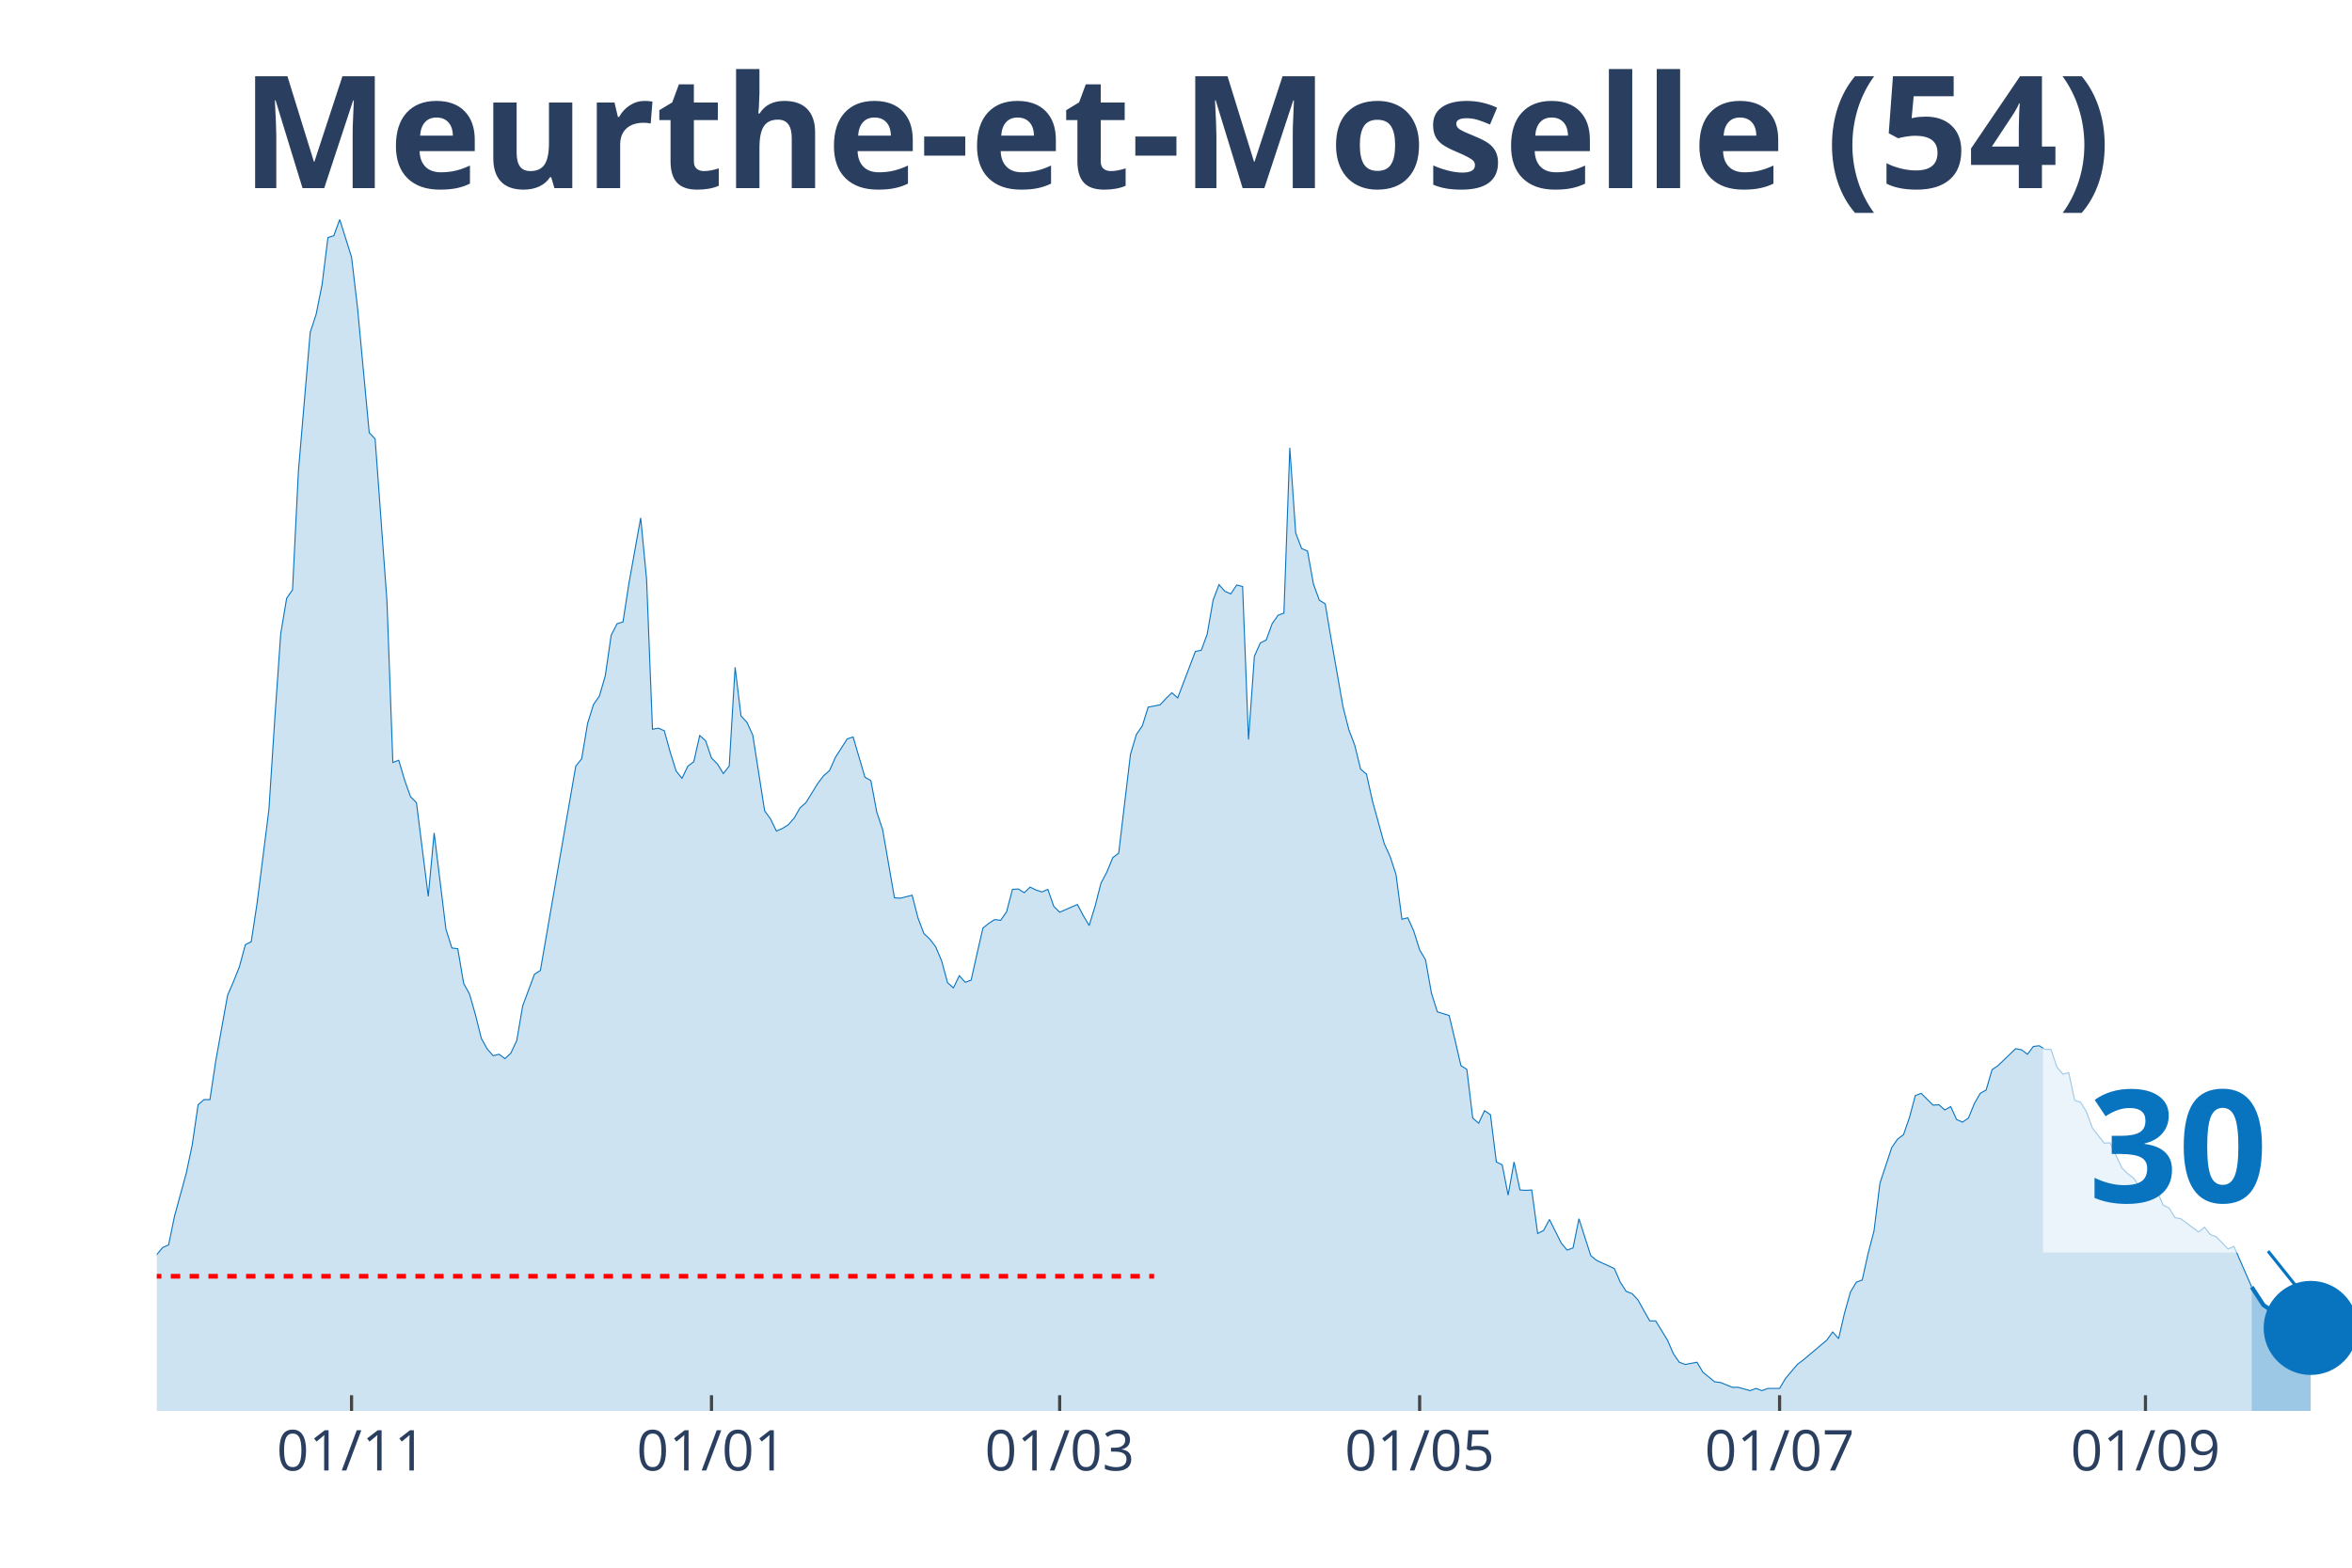
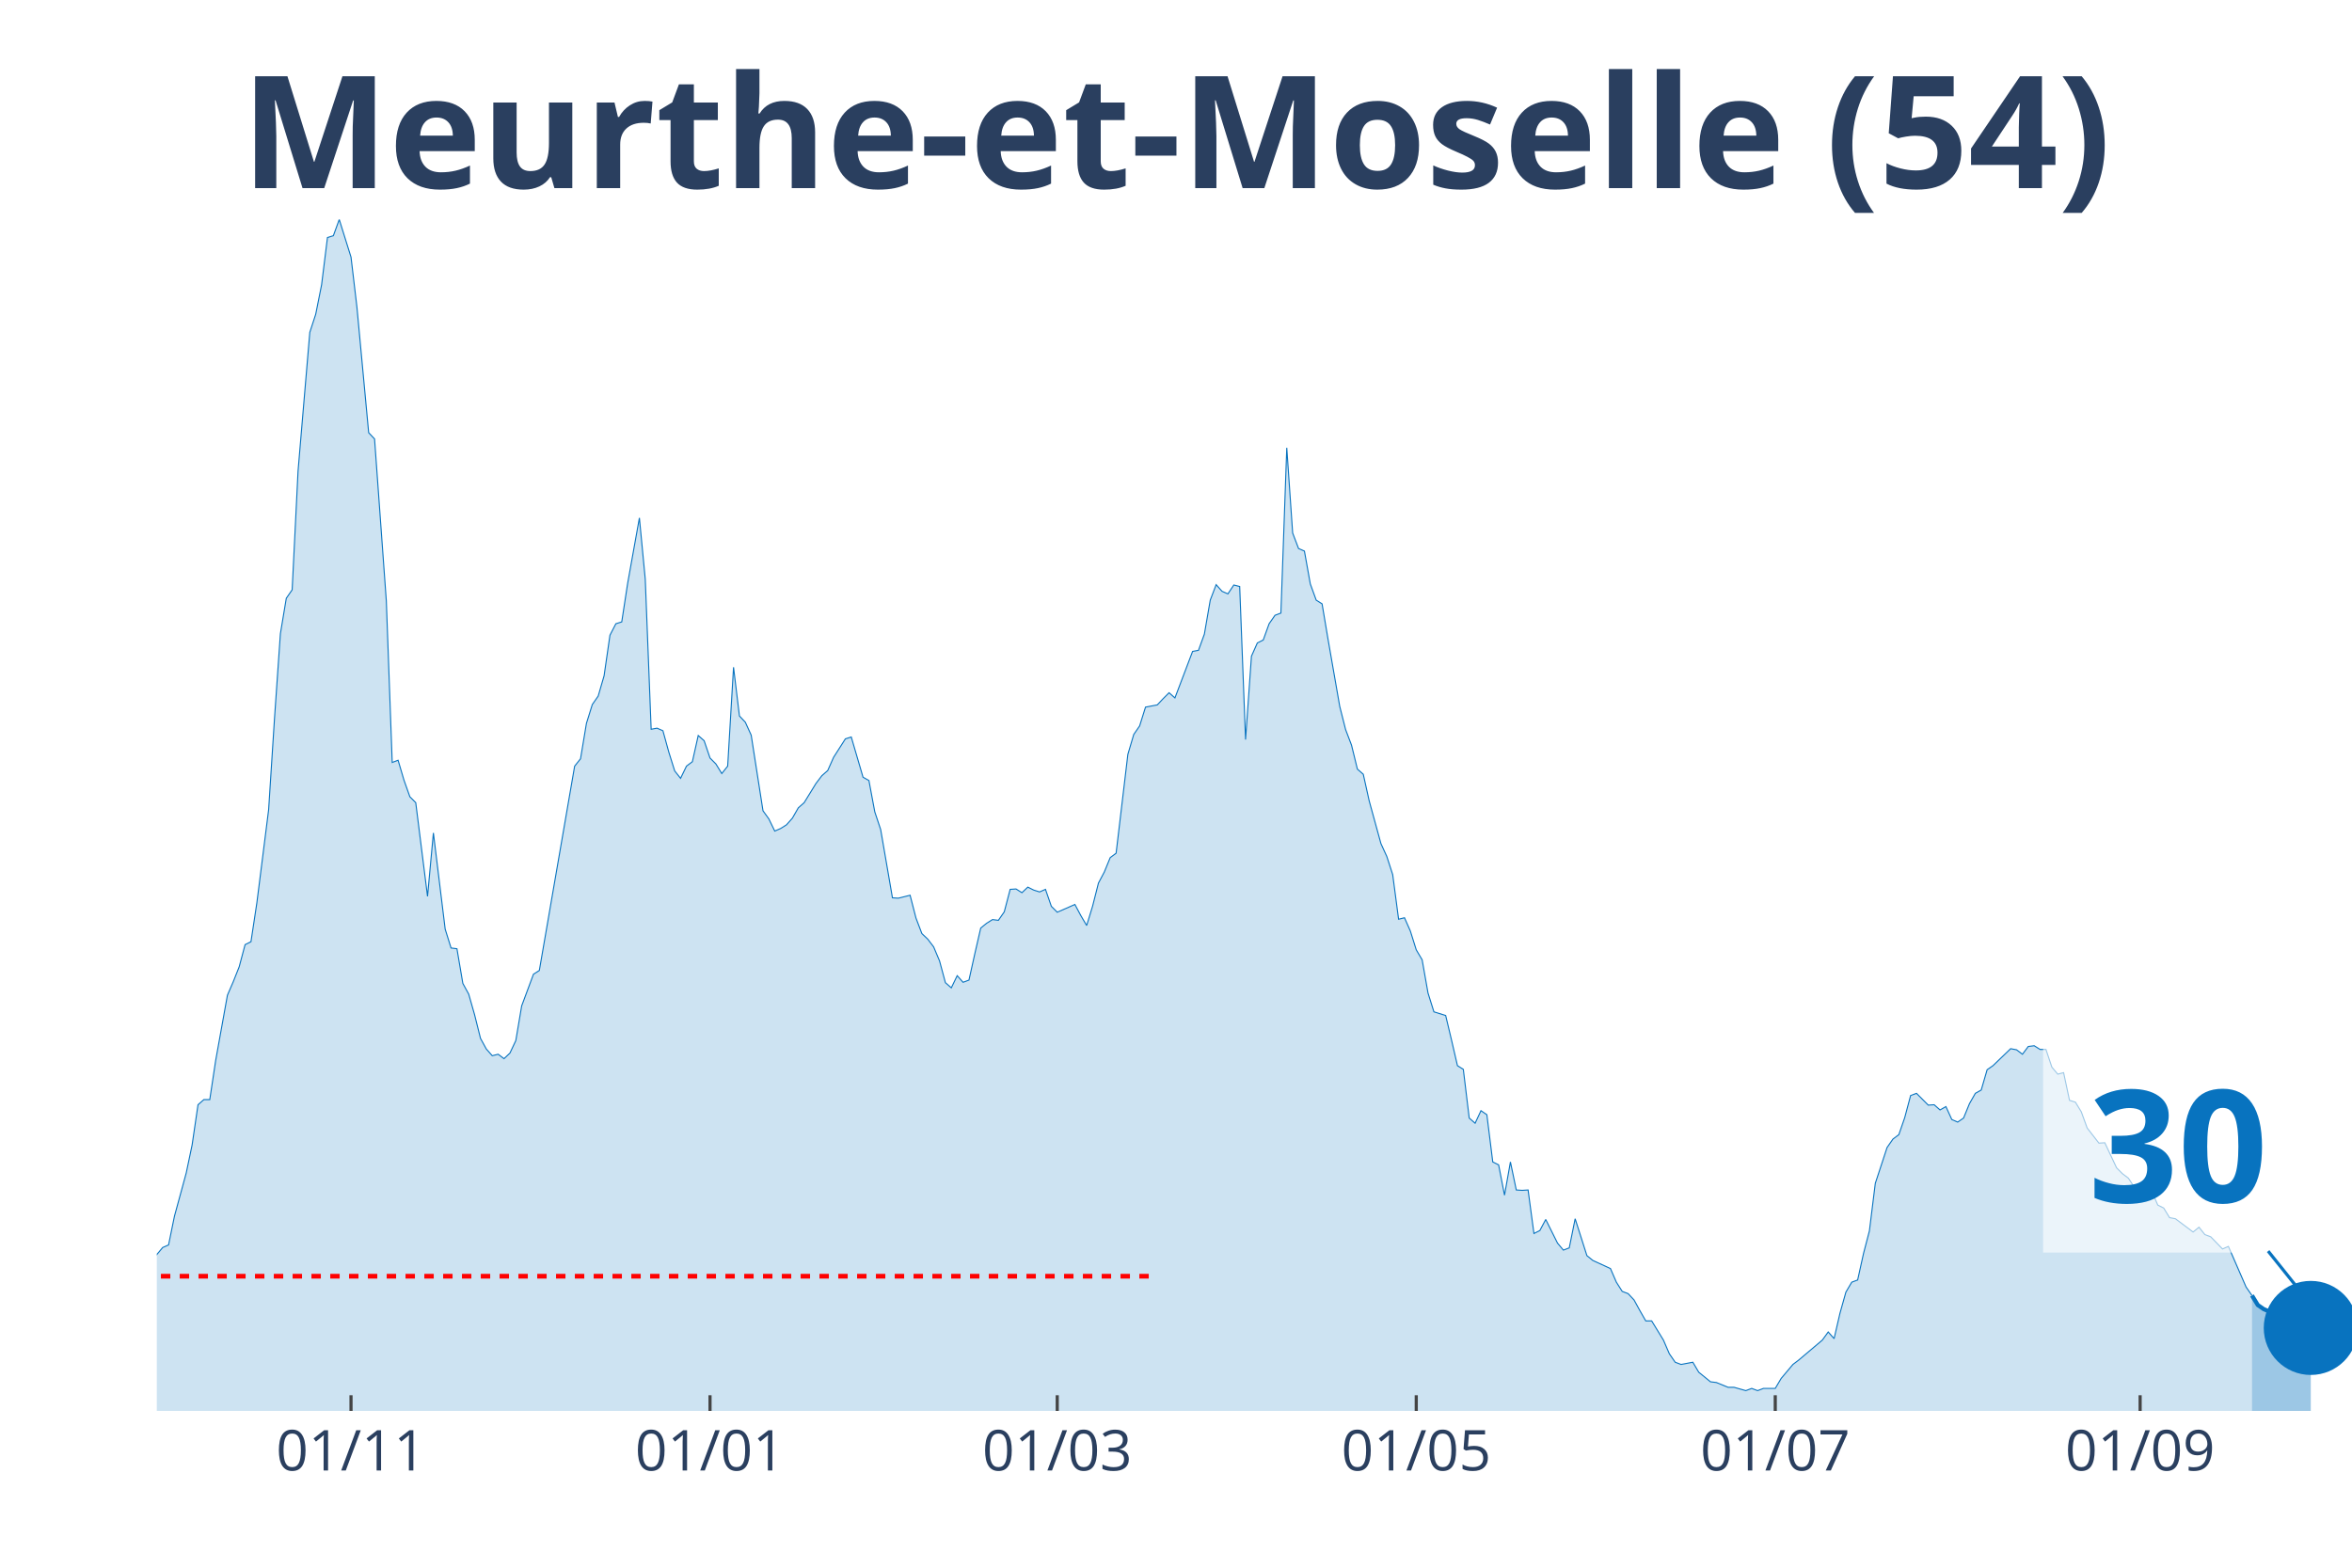
<svg xmlns="http://www.w3.org/2000/svg" class="main-svg" width="1125" height="750" style="" viewBox="0 0 750 500">
  <rect x="0" y="0" width="750" height="500" style="fill: rgb(0, 0, 0); fill-opacity: 0;" />
-   <defs id="defs-554cc2">
+   <defs id="defs-3ef3c3">
    <g class="clips">
-       <clipPath id="clip554cc2xyplot" class="plotclip">
+       <clipPath id="clip3ef3c3xyplot" class="plotclip">
        <rect width="700" height="380" />
      </clipPath>
-       <clipPath class="axesclip" id="clip554cc2x">
+       <clipPath class="axesclip" id="clip3ef3c3x">
        <rect x="50" y="0" width="700" height="500" />
      </clipPath>
-       <clipPath class="axesclip" id="clip554cc2y">
+       <clipPath class="axesclip" id="clip3ef3c3y">
        <rect x="0" y="70" width="750" height="380" />
      </clipPath>
-       <clipPath class="axesclip" id="clip554cc2xy">
+       <clipPath class="axesclip" id="clip3ef3c3xy">
        <rect x="50" y="70" width="700" height="380" />
      </clipPath>
    </g>
    <g class="gradients" />
  </defs>
  <g class="bglayer">
    <rect class="bg" x="50" y="70" width="700" height="380" style="fill: rgb(0, 0, 0); fill-opacity: 0; stroke-width: 0;" />
  </g>
  <g class="layer-below">
    <g class="imagelayer" />
    <g class="shapelayer" />
  </g>
  <g class="cartesianlayer">
    <g class="subplot xy">
      <g class="layer-subplot">
        <g class="shapelayer" />
        <g class="imagelayer" />
      </g>
      <g class="gridlayer">
        <g class="x">
-           <path class="xgrid crisp" transform="translate(112.1,0)" d="M0,70v380" style="stroke: rgb(255, 255, 255); stroke-opacity: 1; stroke-width: 1px;" />
-           <path class="xgrid crisp" transform="translate(226.88,0)" d="M0,70v380" style="stroke: rgb(255, 255, 255); stroke-opacity: 1; stroke-width: 1px;" />
-           <path class="xgrid crisp" transform="translate(337.9,0)" d="M0,70v380" style="stroke: rgb(255, 255, 255); stroke-opacity: 1; stroke-width: 1px;" />
-           <path class="xgrid crisp" transform="translate(452.69,0)" d="M0,70v380" style="stroke: rgb(255, 255, 255); stroke-opacity: 1; stroke-width: 1px;" />
-           <path class="xgrid crisp" transform="translate(567.47,0)" d="M0,70v380" style="stroke: rgb(255, 255, 255); stroke-opacity: 1; stroke-width: 1px;" />
-           <path class="xgrid crisp" transform="translate(684.14,0)" d="M0,70v380" style="stroke: rgb(255, 255, 255); stroke-opacity: 1; stroke-width: 1px;" />
+           <path class="xgrid crisp" transform="translate(111.93,0)" d="M0,70v380" style="stroke: rgb(255, 255, 255); stroke-opacity: 1; stroke-width: 1px;" />
+           <path class="xgrid crisp" transform="translate(226.41,0)" d="M0,70v380" style="stroke: rgb(255, 255, 255); stroke-opacity: 1; stroke-width: 1px;" />
+           <path class="xgrid crisp" transform="translate(337.13,0)" d="M0,70v380" style="stroke: rgb(255, 255, 255); stroke-opacity: 1; stroke-width: 1px;" />
+           <path class="xgrid crisp" transform="translate(451.61,0)" d="M0,70v380" style="stroke: rgb(255, 255, 255); stroke-opacity: 1; stroke-width: 1px;" />
+           <path class="xgrid crisp" transform="translate(566.09,0)" d="M0,70v380" style="stroke: rgb(255, 255, 255); stroke-opacity: 1; stroke-width: 1px;" />
+           <path class="xgrid crisp" transform="translate(682.44,0)" d="M0,70v380" style="stroke: rgb(255, 255, 255); stroke-opacity: 1; stroke-width: 1px;" />
        </g>
        <g class="y" />
      </g>
      <g class="zerolinelayer" />
      <path class="xlines-below" />
      <path class="ylines-below" />
      <g class="overlines-below" />
      <g class="xaxislayer-below" />
      <g class="yaxislayer-below" />
      <g class="overaxes-below" />
-       <g class="plot" transform="translate(50, 70)" clip-path="url('#clip554cc2xyplot')">
+       <g class="plot" transform="translate(50, 70)" clip-path="url('#clip3ef3c3xyplot')">
        <g class="scatterlayer mlayer">
-           <g class="trace scatter tracee3902a" style="stroke-miterlimit: 2;">
+           <g class="trace scatter trace653340" style="stroke-miterlimit: 2;">
            <g class="fills">
              <g>
-                 <path class="js-fill" d="M668.01,380L-255.91,380L-255.91,367.41L-250.27,366.47L-248.39,366.24L-242.74,369.41L-240.86,372.59L-229.57,372.35L-227.69,368.71L-216.4,355.06L-214.52,356.47L-205.11,364.35L-203.23,366.12L-195.7,367.18L-193.82,367.18L-180.65,375.29L-178.76,375.29L-171.24,376.71L-169.35,376.59L-150.54,375.53L-148.66,374.71L-141.13,373.18L-139.25,373.18L-129.84,370.24L-127.96,370.35L-118.55,365.88L-116.67,366L-109.14,364.82L-107.26,362.24L-99.73,363.53L-97.85,365.18L-92.2,366.94L-90.32,368.35L-86.56,366.94L-84.68,365.41L-82.8,365.41L-80.91,367.29L-75.27,365.53L-73.39,363.76L-67.74,357.41L-65.86,353.65L-60.22,351.06L-58.33,350.47L-56.45,347.29L-54.57,348.59L-48.92,348.35L-47.04,344.82L-43.28,339.76L-41.4,336.24L-35.75,331.41L-33.87,328.24L-30.11,331.76L-28.23,332.71L-26.34,332.59L-24.46,334.24L-22.58,334.82L-20.7,338.24L-16.94,340.82L-15.05,341.18L-13.17,343.53L-11.29,343.88L-7.53,343.53L-5.65,340L0,330.12L1.88,327.88L3.76,327.06L5.65,317.88L9.41,304.12L11.29,295.18L13.17,282.35L15.05,280.71L16.94,280.71L18.82,268.24L22.58,247.41L24.46,243.06L26.34,238.35L28.23,231.29L30.11,230.35L31.99,218L35.75,188.24L37.63,159.18L39.52,132.12L41.4,120.82L43.28,118.12L45.16,80.24L48.92,36L50.81,30.24L52.69,20.82L54.57,5.76L56.45,5.18L58.33,0L62.1,12L63.98,27.88L67.74,68L69.62,70L73.39,121.65L75.27,173.18L77.15,172.47L79.03,178.82L80.91,184.12L82.8,186L86.56,215.88L88.44,195.65L92.2,226.35L94.09,232.35L95.97,232.59L97.85,243.65L99.73,247.06L101.61,253.65L103.49,261.18L105.38,264.59L107.26,266.71L109.14,266.24L111.02,267.65L112.9,265.88L114.78,261.88L116.67,250.82L120.43,240.71L122.31,239.53L133.6,174.35L135.48,172L137.37,160.71L139.25,154.71L141.13,152L143.01,145.53L144.89,132.59L146.77,128.94L148.66,128.35L150.54,116.12L154.3,95.18L156.18,114.71L158.06,162.59L159.95,162.24L161.83,163.06L163.71,169.88L165.59,175.88L167.47,178.24L169.35,174.35L171.24,172.94L173.12,164.59L175,166.24L176.88,171.76L178.76,173.65L180.65,176.71L182.53,174.35L184.41,142.82L186.29,158.35L188.17,160.35L190.05,164.47L193.82,188.59L195.7,191.18L197.58,195.06L199.46,194.24L201.34,193.06L203.23,190.94L205.11,187.65L206.99,186L210.75,179.88L212.63,177.41L214.52,175.76L216.4,171.53L220.16,165.65L222.04,165.06L225.81,177.88L227.69,178.94L229.57,188.94L231.45,194.59L235.22,216.35L237.1,216.47L240.86,215.53L242.74,222.82L244.62,227.76L246.51,229.53L248.39,232L250.27,236.47L252.15,243.41L254.03,245.06L255.91,241.18L257.8,243.29L259.68,242.59L261.56,234.12L263.44,226L265.32,224.47L267.2,223.29L269.09,223.53L270.97,220.82L272.85,213.65L274.73,213.53L276.61,214.71L278.49,212.94L280.38,213.88L282.26,214.47L284.14,213.65L286.02,219.06L287.9,220.94L293.55,218.47L295.43,222L297.31,225.18L299.19,219.06L301.08,211.65L302.96,208.12L304.84,203.53L306.72,202.12L310.48,170.59L312.37,164.24L314.25,161.53L316.13,155.53L319.89,154.82L321.77,152.82L323.66,150.94L325.54,152.59L331.18,137.76L333.06,137.41L334.95,132.24L336.83,121.41L338.71,116.47L340.59,118.59L342.47,119.41L344.35,116.59L346.24,117.06L348.12,165.88L350,139.29L351.88,135.06L353.76,134.12L355.65,128.94L357.53,126.24L359.41,125.53L361.29,72.82L363.17,100L365.05,104.94L366.94,105.76L368.82,116.24L370.7,121.41L372.58,122.59L374.46,133.76L378.23,155.29L380.11,162.71L381.99,167.65L383.87,175.29L385.75,176.94L387.63,185.41L391.4,199.06L393.28,203.18L395.16,208.94L397.04,223.18L398.92,222.71L400.81,226.94L402.69,232.94L404.57,236.12L406.45,246.71L408.33,252.71L412.1,253.88L413.98,261.76L415.86,269.88L417.74,271.06L419.62,286.59L421.51,288.24L423.39,284.24L425.27,285.53L427.15,300.59L429.03,301.53L430.91,311.18L432.8,300.59L434.68,309.53L436.56,309.65L438.44,309.53L440.32,323.41L442.2,322.47L444.09,318.94L447.85,326.47L449.73,328.71L451.61,328L453.49,318.71L457.26,330.47L459.14,332L464.78,334.59L466.67,338.94L468.55,341.88L470.43,342.59L472.31,344.59L474.19,348L476.08,351.29L477.96,351.29L481.72,357.41L483.6,361.76L485.48,364.47L487.37,365.18L491.13,364.47L493.01,367.65L496.77,370.71L498.66,370.94L502.42,372.47L504.3,372.47L508.06,373.53L509.95,372.82L511.83,373.53L513.71,372.82L517.47,372.82L519.35,369.65L523.12,365.18L525,363.76L532.53,357.41L534.41,354.82L536.29,356.94L538.17,348.82L540.05,342.12L541.94,338.94L543.82,338.24L545.7,329.76L547.58,322.59L549.46,307.41L553.23,296L555.11,293.29L556.99,291.88L558.87,286.47L560.75,279.41L562.63,278.71L566.4,282.47L568.28,282.35L570.16,284L572.04,282.94L573.92,287.06L575.81,287.88L577.69,286.59L579.57,282L581.45,278.71L583.33,277.65L585.22,271.18L587.1,269.88L592.74,264.47L594.62,264.82L596.51,266.24L598.39,263.76L600.27,263.53L602.15,264.71L604.03,264.71L605.91,270.35L607.8,272.59L609.68,272.12L611.56,280.94L613.44,281.53L615.32,284.59L617.2,289.76L620.97,294.59L622.85,294.47L626.61,302.47L628.49,304.35L630.38,305.76L632.26,308.59L636.02,308.47L637.9,310L639.78,314.35L641.67,315.29L643.55,318.35L645.43,318.71L651.08,322.94L652.96,321.41L654.84,323.76L656.72,324.47L660.48,328.35L662.37,327.53L668.01,340.47" style="fill: rgb(8, 115, 191); fill-opacity: 0.2; stroke-width: 0;" />
+                 <path class="js-fill" d="M668.1,380L-255.23,380L-255.23,367.41L-249.6,366.47L-247.72,366.24L-242.09,369.41L-240.21,372.59L-228.95,372.35L-227.08,368.71L-215.82,355.06L-213.94,356.47L-204.56,364.35L-202.68,366.12L-195.17,367.18L-193.3,367.18L-185.79,372.71L-183.91,375.18L-152.01,375.53L-150.13,375.53L-140.75,373.18L-138.87,373.18L-129.49,370.24L-127.61,370.35L-118.23,365.88L-116.35,366L-108.85,364.82L-106.97,362.24L-99.46,363.53L-97.59,365.18L-91.96,366.94L-90.08,368.35L-86.33,366.94L-84.45,365.41L-82.57,365.41L-80.7,367.29L-75.07,365.53L-73.19,363.76L-67.56,357.41L-65.68,353.65L-60.05,351.06L-58.18,350.47L-56.3,347.29L-54.42,348.59L-48.79,348.35L-46.92,344.82L-43.16,339.76L-41.29,336.24L-35.66,331.41L-33.78,328.24L-30.03,331.76L-28.15,332.71L-26.27,332.59L-24.4,334.24L-22.52,334.82L-20.64,338.24L-16.89,340.82L-15.01,341.18L-13.14,343.53L-11.26,343.88L-7.51,343.53L-5.63,340L0,330.12L1.88,327.88L3.75,327.06L5.63,317.88L9.38,304.12L11.26,295.18L13.14,282.35L15.01,280.71L16.89,280.71L18.77,268.24L22.52,247.41L24.4,243.06L26.27,238.35L28.15,231.29L30.03,230.35L31.9,218L35.66,188.24L37.53,159.18L39.41,132.12L41.29,120.82L43.16,118.12L45.04,80.24L48.79,36L50.67,30.24L52.55,20.82L54.42,5.76L56.3,5.18L58.18,0L61.93,12L63.81,27.88L67.56,68L69.44,70L73.19,121.65L75.07,173.18L76.94,172.47L78.82,178.82L80.7,184.12L82.57,186L86.33,215.88L88.2,195.65L91.96,226.35L93.83,232.35L95.71,232.59L97.59,243.65L99.46,247.06L101.34,253.65L103.22,261.18L105.09,264.59L106.97,266.71L108.85,266.24L110.72,267.65L112.6,265.88L114.48,261.88L116.35,250.82L120.11,240.71L121.98,239.53L133.24,174.35L135.12,172L137,160.71L138.87,154.71L140.75,152L142.63,145.53L144.5,132.59L146.38,128.94L148.26,128.35L150.13,116.12L153.89,95.18L155.76,114.71L157.64,162.59L159.52,162.24L161.39,163.06L163.27,169.88L165.15,175.88L167.02,178.24L168.9,174.35L170.78,172.94L172.65,164.59L174.53,166.24L176.41,171.76L178.28,173.65L180.16,176.71L182.04,174.35L183.91,142.82L185.79,158.35L187.67,160.35L189.54,164.47L193.3,188.59L195.17,191.18L197.05,195.06L198.93,194.24L200.8,193.06L202.68,190.94L204.56,187.65L206.43,186L210.19,179.88L212.06,177.41L213.94,175.76L215.82,171.53L219.57,165.65L221.45,165.06L225.2,177.88L227.08,178.94L228.95,188.94L230.83,194.59L234.58,216.35L236.46,216.47L240.21,215.53L242.09,222.82L243.97,227.76L245.84,229.53L247.72,232L249.6,236.47L251.47,243.41L253.35,245.06L255.23,241.18L257.1,243.29L258.98,242.59L260.86,234.12L262.73,226L264.61,224.47L266.49,223.29L268.36,223.53L270.24,220.82L272.12,213.65L273.99,213.53L275.87,214.71L277.75,212.94L279.62,213.88L281.5,214.47L283.38,213.65L285.25,219.06L287.13,220.94L292.76,218.47L294.64,222L296.51,225.18L298.39,219.06L300.27,211.65L302.14,208.12L304.02,203.53L305.9,202.12L309.65,170.59L311.53,164.24L313.4,161.53L315.28,155.53L319.03,154.82L320.91,152.82L322.79,150.94L324.66,152.59L330.29,137.76L332.17,137.41L334.05,132.24L335.92,121.41L337.8,116.47L339.68,118.59L341.55,119.41L343.43,116.59L345.31,117.06L347.18,165.88L349.06,139.29L350.94,135.06L352.82,134.12L354.69,128.94L356.57,126.24L358.45,125.53L360.32,72.82L362.2,100L364.08,104.94L365.95,105.76L367.83,116.24L369.71,121.41L371.58,122.59L373.46,133.76L377.21,155.29L379.09,162.71L380.97,167.65L382.84,175.29L384.72,176.94L386.6,185.41L390.35,199.06L392.23,203.18L394.1,208.94L395.98,223.18L397.86,222.71L399.73,226.94L401.61,232.94L403.49,236.12L405.36,246.71L407.24,252.71L410.99,253.88L412.87,261.76L414.75,269.88L416.62,271.06L418.5,286.59L420.38,288.24L422.25,284.24L424.13,285.53L426.01,300.59L427.88,301.53L429.76,311.18L431.64,300.59L433.51,309.53L435.39,309.65L437.27,309.53L439.14,323.41L441.02,322.47L442.9,318.94L446.65,326.47L448.53,328.71L450.4,328L452.28,318.71L456.03,330.47L457.91,332L463.54,334.59L465.42,338.94L467.29,341.88L469.17,342.59L471.05,344.59L472.92,348L474.8,351.29L476.68,351.29L480.43,357.41L482.31,361.76L484.18,364.47L486.06,365.18L489.81,364.47L491.69,367.65L495.44,370.71L497.32,370.94L501.07,372.47L502.95,372.47L506.7,373.53L508.58,372.82L510.46,373.53L512.33,372.82L516.09,372.82L517.96,369.65L521.72,365.18L523.59,363.76L531.1,357.41L532.98,354.82L534.85,356.94L536.73,348.82L538.61,342.12L540.48,338.94L542.36,338.24L544.24,329.76L546.11,322.59L547.99,307.41L551.74,296L553.62,293.29L555.5,291.88L557.37,286.47L559.25,279.41L561.13,278.71L564.88,282.47L566.76,282.35L568.63,284L570.51,282.94L572.39,287.06L574.26,287.88L576.14,286.59L578.02,282L579.89,278.71L581.77,277.65L583.65,271.18L585.52,269.88L591.15,264.47L593.03,264.82L594.91,266.24L596.78,263.76L598.66,263.53L600.54,264.71L602.41,264.71L604.29,270.35L606.17,272.59L608.04,272.12L609.92,280.94L611.8,281.53L613.67,284.59L615.55,289.76L619.3,294.59L621.18,294.47L624.93,302.47L626.81,304.35L628.69,305.76L630.56,308.59L634.32,308.47L636.19,310L638.07,314.35L639.95,315.29L641.82,318.35L643.7,318.71L649.33,322.94L651.21,321.41L653.08,323.76L654.96,324.47L658.71,328.35L660.59,327.53L666.22,340.47L668.1,343.18" style="fill: rgb(8, 115, 191); fill-opacity: 0.2; stroke-width: 0;" />
              </g>
            </g>
            <g class="errorbars" />
            <g class="lines">
-               <path class="js-line" d="M-255.91,367.41L-250.27,366.47L-248.39,366.24L-242.74,369.41L-240.86,372.59L-229.57,372.35L-227.69,368.71L-216.4,355.06L-214.52,356.47L-205.11,364.35L-203.23,366.12L-195.7,367.18L-193.82,367.18L-180.65,375.29L-178.76,375.29L-171.24,376.71L-169.35,376.59L-150.54,375.53L-148.66,374.71L-141.13,373.18L-139.25,373.18L-129.84,370.24L-127.96,370.35L-118.55,365.88L-116.67,366L-109.14,364.82L-107.26,362.24L-99.73,363.53L-97.85,365.18L-92.2,366.94L-90.32,368.35L-86.56,366.94L-84.68,365.41L-82.8,365.41L-80.91,367.29L-75.27,365.53L-73.39,363.76L-67.74,357.41L-65.86,353.65L-60.22,351.06L-58.33,350.47L-56.45,347.29L-54.57,348.59L-48.92,348.35L-47.04,344.82L-43.28,339.76L-41.4,336.24L-35.75,331.41L-33.87,328.24L-30.11,331.76L-28.23,332.71L-26.34,332.59L-24.46,334.24L-22.58,334.82L-20.7,338.24L-16.94,340.82L-15.05,341.18L-13.17,343.53L-11.29,343.88L-7.53,343.53L-5.65,340L0,330.12L1.88,327.88L3.76,327.06L5.65,317.88L9.41,304.12L11.29,295.18L13.17,282.35L15.05,280.71L16.94,280.71L18.82,268.24L22.58,247.41L24.46,243.06L26.34,238.35L28.23,231.29L30.11,230.35L31.99,218L35.75,188.24L37.63,159.18L39.52,132.12L41.4,120.82L43.28,118.12L45.16,80.24L48.92,36L50.81,30.24L52.69,20.82L54.57,5.76L56.45,5.18L58.33,0L62.1,12L63.98,27.88L67.74,68L69.62,70L73.39,121.65L75.27,173.18L77.15,172.47L79.03,178.82L80.91,184.12L82.8,186L86.56,215.88L88.44,195.65L92.2,226.35L94.09,232.35L95.97,232.59L97.85,243.65L99.73,247.06L101.61,253.65L103.49,261.18L105.38,264.59L107.26,266.71L109.14,266.24L111.02,267.65L112.9,265.88L114.78,261.88L116.67,250.82L120.43,240.71L122.31,239.53L133.6,174.35L135.48,172L137.37,160.71L139.25,154.71L141.13,152L143.01,145.53L144.89,132.59L146.77,128.94L148.66,128.35L150.54,116.12L154.3,95.18L156.18,114.71L158.06,162.59L159.95,162.24L161.83,163.06L163.71,169.88L165.59,175.88L167.47,178.24L169.35,174.35L171.24,172.94L173.12,164.59L175,166.24L176.88,171.76L178.76,173.65L180.65,176.71L182.53,174.35L184.41,142.82L186.29,158.35L188.17,160.35L190.05,164.47L193.82,188.59L195.7,191.18L197.58,195.06L199.46,194.24L201.34,193.06L203.23,190.94L205.11,187.65L206.99,186L210.75,179.88L212.63,177.41L214.52,175.76L216.4,171.53L220.16,165.65L222.04,165.06L225.81,177.88L227.69,178.94L229.57,188.94L231.45,194.59L235.22,216.35L237.1,216.47L240.86,215.53L242.74,222.82L244.62,227.76L246.51,229.53L248.39,232L250.27,236.47L252.15,243.41L254.03,245.06L255.91,241.18L257.8,243.29L259.68,242.59L261.56,234.12L263.44,226L265.32,224.47L267.2,223.29L269.09,223.53L270.97,220.82L272.85,213.65L274.73,213.53L276.61,214.71L278.49,212.94L280.38,213.88L282.26,214.47L284.14,213.65L286.02,219.06L287.9,220.94L293.55,218.47L295.43,222L297.31,225.18L299.19,219.06L301.08,211.65L302.96,208.12L304.84,203.53L306.72,202.12L310.48,170.59L312.37,164.24L314.25,161.53L316.13,155.53L319.89,154.82L321.77,152.82L323.66,150.94L325.54,152.59L331.18,137.76L333.06,137.41L334.95,132.24L336.83,121.41L338.71,116.47L340.59,118.59L342.47,119.41L344.35,116.59L346.24,117.06L348.12,165.88L350,139.29L351.88,135.06L353.76,134.12L355.65,128.94L357.53,126.24L359.41,125.53L361.29,72.82L363.17,100L365.05,104.94L366.94,105.76L368.82,116.24L370.7,121.41L372.58,122.59L374.46,133.76L378.23,155.29L380.11,162.71L381.99,167.65L383.87,175.29L385.75,176.94L387.63,185.41L391.4,199.06L393.28,203.18L395.16,208.94L397.04,223.18L398.92,222.71L400.81,226.94L402.69,232.94L404.57,236.12L406.45,246.71L408.33,252.71L412.1,253.88L413.98,261.76L415.86,269.88L417.74,271.06L419.62,286.59L421.51,288.24L423.39,284.24L425.27,285.53L427.15,300.59L429.03,301.53L430.91,311.18L432.8,300.59L434.68,309.53L436.56,309.65L438.44,309.53L440.32,323.41L442.2,322.47L444.09,318.94L447.85,326.47L449.73,328.71L451.61,328L453.49,318.71L457.26,330.47L459.14,332L464.78,334.59L466.67,338.94L468.55,341.88L470.43,342.59L472.31,344.59L474.19,348L476.08,351.29L477.96,351.29L481.72,357.41L483.6,361.76L485.48,364.47L487.37,365.18L491.13,364.47L493.01,367.65L496.77,370.71L498.66,370.94L502.42,372.47L504.3,372.47L508.06,373.53L509.95,372.82L511.83,373.53L513.71,372.82L517.47,372.82L519.35,369.65L523.12,365.18L525,363.76L532.53,357.41L534.41,354.82L536.29,356.94L538.17,348.82L540.05,342.12L541.94,338.94L543.82,338.24L545.7,329.76L547.58,322.59L549.46,307.41L553.23,296L555.11,293.29L556.99,291.88L558.87,286.47L560.75,279.41L562.63,278.71L566.4,282.47L568.28,282.35L570.16,284L572.04,282.94L573.92,287.06L575.81,287.88L577.69,286.59L579.57,282L581.45,278.71L583.33,277.65L585.22,271.18L587.1,269.88L592.74,264.47L594.62,264.82L596.51,266.24L598.39,263.76L600.27,263.53L602.15,264.71L604.03,264.71L605.91,270.35L607.8,272.59L609.68,272.12L611.56,280.94L613.44,281.53L615.32,284.59L617.2,289.76L620.97,294.59L622.85,294.47L626.61,302.47L628.49,304.35L630.38,305.76L632.26,308.59L636.02,308.47L637.9,310L639.78,314.35L641.67,315.29L643.55,318.35L645.43,318.71L651.08,322.94L652.96,321.41L654.84,323.76L656.72,324.47L660.48,328.35L662.37,327.53L668.01,340.47" style="vector-effect: non-scaling-stroke; fill: none; stroke: rgb(8, 115, 191); stroke-opacity: 1; stroke-width: 0.5px; opacity: 1;" />
+               <path class="js-line" d="M-255.23,367.41L-249.6,366.47L-247.72,366.24L-242.09,369.41L-240.21,372.59L-228.95,372.35L-227.08,368.71L-215.82,355.06L-213.94,356.47L-204.56,364.35L-202.68,366.12L-195.17,367.18L-193.3,367.18L-185.79,372.71L-183.91,375.18L-152.01,375.53L-150.13,375.53L-140.75,373.18L-138.87,373.18L-129.49,370.24L-127.61,370.35L-118.23,365.88L-116.35,366L-108.85,364.82L-106.97,362.24L-99.46,363.53L-97.59,365.18L-91.96,366.94L-90.08,368.35L-86.33,366.94L-84.45,365.41L-82.57,365.41L-80.7,367.29L-75.07,365.53L-73.19,363.76L-67.56,357.41L-65.68,353.65L-60.05,351.06L-58.18,350.47L-56.3,347.29L-54.42,348.59L-48.79,348.35L-46.92,344.82L-43.16,339.76L-41.29,336.24L-35.66,331.41L-33.78,328.24L-30.03,331.76L-28.15,332.71L-26.27,332.59L-24.4,334.24L-22.52,334.82L-20.64,338.24L-16.89,340.82L-15.01,341.18L-13.14,343.53L-11.26,343.88L-7.51,343.53L-5.63,340L0,330.12L1.88,327.88L3.75,327.06L5.63,317.88L9.38,304.12L11.26,295.18L13.14,282.35L15.01,280.71L16.89,280.71L18.77,268.24L22.52,247.41L24.4,243.06L26.27,238.35L28.15,231.29L30.03,230.35L31.9,218L35.66,188.24L37.53,159.18L39.41,132.12L41.29,120.82L43.16,118.12L45.04,80.24L48.79,36L50.67,30.24L52.55,20.82L54.42,5.76L56.3,5.18L58.18,0L61.93,12L63.81,27.88L67.56,68L69.44,70L73.19,121.65L75.07,173.18L76.94,172.47L78.82,178.82L80.7,184.12L82.57,186L86.33,215.88L88.2,195.65L91.96,226.35L93.83,232.35L95.71,232.59L97.59,243.65L99.46,247.06L101.34,253.65L103.22,261.18L105.09,264.59L106.97,266.71L108.85,266.24L110.72,267.65L112.6,265.88L114.48,261.88L116.35,250.82L120.11,240.71L121.98,239.53L133.24,174.35L135.12,172L137,160.71L138.87,154.71L140.75,152L142.63,145.53L144.5,132.59L146.38,128.94L148.26,128.35L150.13,116.12L153.89,95.18L155.76,114.71L157.64,162.59L159.52,162.24L161.39,163.06L163.27,169.88L165.15,175.88L167.02,178.24L168.9,174.35L170.78,172.94L172.65,164.59L174.53,166.24L176.41,171.76L178.28,173.65L180.16,176.71L182.04,174.35L183.91,142.82L185.79,158.35L187.67,160.35L189.54,164.47L193.3,188.59L195.17,191.18L197.05,195.06L198.93,194.24L200.8,193.06L202.68,190.94L204.56,187.65L206.43,186L210.19,179.88L212.06,177.41L213.94,175.76L215.82,171.53L219.57,165.65L221.45,165.06L225.2,177.88L227.08,178.94L228.95,188.94L230.83,194.59L234.58,216.35L236.46,216.47L240.21,215.53L242.09,222.82L243.97,227.76L245.84,229.53L247.72,232L249.6,236.47L251.47,243.41L253.35,245.06L255.23,241.18L257.1,243.29L258.98,242.59L260.86,234.12L262.73,226L264.61,224.47L266.49,223.29L268.36,223.53L270.24,220.82L272.12,213.65L273.99,213.53L275.87,214.71L277.75,212.94L279.62,213.88L281.5,214.47L283.38,213.65L285.25,219.06L287.13,220.94L292.76,218.47L294.64,222L296.51,225.18L298.39,219.06L300.27,211.65L302.14,208.12L304.02,203.53L305.9,202.12L309.65,170.59L311.53,164.24L313.4,161.53L315.28,155.53L319.03,154.82L320.91,152.82L322.79,150.94L324.66,152.59L330.29,137.76L332.17,137.41L334.05,132.24L335.92,121.41L337.8,116.47L339.68,118.59L341.55,119.41L343.43,116.59L345.31,117.06L347.18,165.88L349.06,139.29L350.94,135.06L352.82,134.12L354.69,128.94L356.57,126.24L358.45,125.53L360.32,72.82L362.2,100L364.08,104.94L365.95,105.76L367.83,116.24L369.71,121.41L371.58,122.59L373.46,133.76L377.21,155.29L379.09,162.71L380.97,167.65L382.84,175.29L384.72,176.94L386.6,185.41L390.35,199.06L392.23,203.18L394.1,208.94L395.98,223.18L397.86,222.71L399.73,226.94L401.61,232.94L403.49,236.12L405.36,246.71L407.24,252.71L410.99,253.88L412.87,261.76L414.75,269.88L416.62,271.06L418.5,286.59L420.38,288.24L422.25,284.24L424.13,285.53L426.01,300.59L427.88,301.53L429.76,311.18L431.64,300.59L433.51,309.53L435.39,309.65L437.27,309.53L439.14,323.41L441.02,322.47L442.9,318.94L446.65,326.47L448.53,328.71L450.4,328L452.28,318.71L456.03,330.47L457.91,332L463.54,334.59L465.42,338.94L467.29,341.88L469.17,342.59L471.05,344.59L472.92,348L474.8,351.29L476.68,351.29L480.43,357.41L482.31,361.76L484.18,364.47L486.06,365.18L489.81,364.47L491.69,367.65L495.44,370.71L497.32,370.94L501.07,372.47L502.95,372.47L506.7,373.53L508.58,372.82L510.46,373.53L512.33,372.82L516.09,372.82L517.96,369.65L521.72,365.18L523.59,363.76L531.1,357.41L532.98,354.82L534.85,356.94L536.73,348.82L538.61,342.12L540.48,338.94L542.36,338.24L544.24,329.76L546.11,322.59L547.99,307.41L551.74,296L553.62,293.29L555.5,291.88L557.37,286.47L559.25,279.41L561.13,278.71L564.88,282.47L566.76,282.35L568.63,284L570.51,282.94L572.39,287.06L574.26,287.88L576.14,286.59L578.02,282L579.89,278.71L581.77,277.65L583.65,271.18L585.52,269.88L591.15,264.47L593.03,264.82L594.91,266.24L596.78,263.76L598.66,263.53L600.54,264.71L602.41,264.71L604.29,270.35L606.17,272.59L608.04,272.12L609.92,280.94L611.8,281.53L613.67,284.59L615.55,289.76L619.3,294.59L621.18,294.47L624.93,302.47L626.81,304.35L628.69,305.76L630.56,308.59L634.32,308.47L636.19,310L638.07,314.35L639.95,315.29L641.82,318.35L643.7,318.71L649.33,322.94L651.21,321.41L653.08,323.76L654.96,324.47L658.71,328.35L660.59,327.53L666.22,340.47L668.1,343.18" style="vector-effect: non-scaling-stroke; fill: none; stroke: rgb(8, 115, 191); stroke-opacity: 1; stroke-width: 0.5px; opacity: 1;" />
            </g>
            <g class="points" />
            <g class="text" />
          </g>
-           <g class="trace scatter traceb5718e" style="stroke-miterlimit: 2;">
+           <g class="trace scatter trace723b47" style="stroke-miterlimit: 2;">
            <g class="fills">
              <g>
-                 <path class="js-fill" d="M686.83,380L668.01,380L668.01,340.47L671.77,346.24L673.66,347.53L677.42,349.18L679.3,351.18L681.18,352.47L683.06,352.59L686.83,353.53" style="fill: rgb(8, 115, 191); fill-opacity: 0.4; stroke-width: 0;" />
+                 <path class="js-fill" d="M686.86,380L668.1,380L668.1,343.18L669.97,346.24L671.85,347.53L675.6,349.18L677.48,351.18L679.36,352.47L681.23,352.71L686.86,353.53" style="fill: rgb(8, 115, 191); fill-opacity: 0.4; stroke-width: 0;" />
              </g>
            </g>
            <g class="errorbars" />
            <g class="lines">
-               <path class="js-line" d="M668.01,340.47L671.77,346.24L673.66,347.53L677.42,349.18L679.3,351.18L681.18,352.47L683.06,352.59L686.83,353.53" style="vector-effect: non-scaling-stroke; fill: none; stroke: rgb(8, 115, 191); stroke-opacity: 1; stroke-width: 2px; opacity: 1;" />
+               <path class="js-line" d="M668.1,343.18L669.97,346.24L671.85,347.53L675.6,349.18L677.48,351.18L679.36,352.47L681.23,352.71L686.86,353.53" style="vector-effect: non-scaling-stroke; fill: none; stroke: rgb(8, 115, 191); stroke-opacity: 1; stroke-width: 2px; opacity: 1;" />
            </g>
            <g class="points" />
            <g class="text" />
          </g>
-           <g class="trace scatter tracec693da" style="stroke-miterlimit: 2; opacity: 1;">
+           <g class="trace scatter tracef2ea15" style="stroke-miterlimit: 2; opacity: 1;">
            <g class="fills" />
            <g class="errorbars" />
            <g class="lines" />
            <g class="points">
-               <path class="point" transform="translate(686.83,353.53)" d="M15,0A15,15 0 1,1 0,-15A15,15 0 0,1 15,0Z" style="opacity: 1; stroke-width: 0px; fill: rgb(8, 115, 191); fill-opacity: 1;" />
+               <path class="point" transform="translate(686.86,353.53)" d="M15,0A15,15 0 1,1 0,-15A15,15 0 0,1 15,0Z" style="opacity: 1; stroke-width: 0px; fill: rgb(8, 115, 191); fill-opacity: 1;" />
            </g>
            <g class="text" />
          </g>
        </g>
      </g>
      <g class="overplot" />
      <path class="xlines-above crisp" style="fill: none; stroke-width: 1px; stroke: rgb(0, 0, 0); stroke-opacity: 0;" d="" />
      <path class="ylines-above crisp" style="fill: none;" d="M0,0" />
      <g class="overlines-above" />
      <g class="xaxislayer-above">
-         <path class="xtick ticks crisp" d="M0,450v-5" transform="translate(112.1,0)" style="stroke: rgb(68, 68, 68); stroke-opacity: 1; stroke-width: 1px;" />
-         <path class="xtick ticks crisp" d="M0,450v-5" transform="translate(226.88,0)" style="stroke: rgb(68, 68, 68); stroke-opacity: 1; stroke-width: 1px;" />
-         <path class="xtick ticks crisp" d="M0,450v-5" transform="translate(337.9,0)" style="stroke: rgb(68, 68, 68); stroke-opacity: 1; stroke-width: 1px;" />
-         <path class="xtick ticks crisp" d="M0,450v-5" transform="translate(452.69,0)" style="stroke: rgb(68, 68, 68); stroke-opacity: 1; stroke-width: 1px;" />
-         <path class="xtick ticks crisp" d="M0,450v-5" transform="translate(567.47,0)" style="stroke: rgb(68, 68, 68); stroke-opacity: 1; stroke-width: 1px;" />
-         <path class="xtick ticks crisp" d="M0,450v-5" transform="translate(684.14,0)" style="stroke: rgb(68, 68, 68); stroke-opacity: 1; stroke-width: 1px;" />
+         <path class="xtick ticks crisp" d="M0,450v-5" transform="translate(111.93,0)" style="stroke: rgb(68, 68, 68); stroke-opacity: 1; stroke-width: 1px;" />
+         <path class="xtick ticks crisp" d="M0,450v-5" transform="translate(226.41,0)" style="stroke: rgb(68, 68, 68); stroke-opacity: 1; stroke-width: 1px;" />
+         <path class="xtick ticks crisp" d="M0,450v-5" transform="translate(337.13,0)" style="stroke: rgb(68, 68, 68); stroke-opacity: 1; stroke-width: 1px;" />
+         <path class="xtick ticks crisp" d="M0,450v-5" transform="translate(451.61,0)" style="stroke: rgb(68, 68, 68); stroke-opacity: 1; stroke-width: 1px;" />
+         <path class="xtick ticks crisp" d="M0,450v-5" transform="translate(566.09,0)" style="stroke: rgb(68, 68, 68); stroke-opacity: 1; stroke-width: 1px;" />
+         <path class="xtick ticks crisp" d="M0,450v-5" transform="translate(682.44,0)" style="stroke: rgb(68, 68, 68); stroke-opacity: 1; stroke-width: 1px;" />
        <g class="xtick">
-           <text text-anchor="middle" x="0" y="469" transform="translate(112.1,0)" style="font-family: 'Open Sans', verdana, arial, sans-serif; font-size: 18px; fill: rgb(42, 63, 95); fill-opacity: 1; white-space: pre;">01/11</text>
+           <text text-anchor="middle" x="0" y="469" transform="translate(111.93,0)" style="font-family: 'Open Sans', verdana, arial, sans-serif; font-size: 18px; fill: rgb(42, 63, 95); fill-opacity: 1; white-space: pre;">01/11</text>
        </g>
        <g class="xtick">
-           <text text-anchor="middle" x="0" y="469" transform="translate(226.88,0)" style="font-family: 'Open Sans', verdana, arial, sans-serif; font-size: 18px; fill: rgb(42, 63, 95); fill-opacity: 1; white-space: pre;">01/01</text>
+           <text text-anchor="middle" x="0" y="469" transform="translate(226.41,0)" style="font-family: 'Open Sans', verdana, arial, sans-serif; font-size: 18px; fill: rgb(42, 63, 95); fill-opacity: 1; white-space: pre;">01/01</text>
        </g>
        <g class="xtick">
-           <text text-anchor="middle" x="0" y="469" transform="translate(337.9,0)" style="font-family: 'Open Sans', verdana, arial, sans-serif; font-size: 18px; fill: rgb(42, 63, 95); fill-opacity: 1; white-space: pre;">01/03</text>
+           <text text-anchor="middle" x="0" y="469" transform="translate(337.13,0)" style="font-family: 'Open Sans', verdana, arial, sans-serif; font-size: 18px; fill: rgb(42, 63, 95); fill-opacity: 1; white-space: pre;">01/03</text>
        </g>
        <g class="xtick">
-           <text text-anchor="middle" x="0" y="469" transform="translate(452.69,0)" style="font-family: 'Open Sans', verdana, arial, sans-serif; font-size: 18px; fill: rgb(42, 63, 95); fill-opacity: 1; white-space: pre;">01/05</text>
+           <text text-anchor="middle" x="0" y="469" transform="translate(451.61,0)" style="font-family: 'Open Sans', verdana, arial, sans-serif; font-size: 18px; fill: rgb(42, 63, 95); fill-opacity: 1; white-space: pre;">01/05</text>
        </g>
        <g class="xtick">
-           <text text-anchor="middle" x="0" y="469" transform="translate(567.47,0)" style="font-family: 'Open Sans', verdana, arial, sans-serif; font-size: 18px; fill: rgb(42, 63, 95); fill-opacity: 1; white-space: pre;">01/07</text>
+           <text text-anchor="middle" x="0" y="469" transform="translate(566.09,0)" style="font-family: 'Open Sans', verdana, arial, sans-serif; font-size: 18px; fill: rgb(42, 63, 95); fill-opacity: 1; white-space: pre;">01/07</text>
        </g>
        <g class="xtick">
-           <text text-anchor="middle" x="0" y="469" transform="translate(684.14,0)" style="font-family: 'Open Sans', verdana, arial, sans-serif; font-size: 18px; fill: rgb(42, 63, 95); fill-opacity: 1; white-space: pre;">01/09</text>
+           <text text-anchor="middle" x="0" y="469" transform="translate(682.44,0)" style="font-family: 'Open Sans', verdana, arial, sans-serif; font-size: 18px; fill: rgb(42, 63, 95); fill-opacity: 1; white-space: pre;">01/09</text>
        </g>
      </g>
      <g class="yaxislayer-above" />
      <g class="overaxes-above" />
    </g>
  </g>
  <g class="polarlayer" />
  <g class="ternarylayer" />
  <g class="geolayer" />
  <g class="funnelarealayer" />
  <g class="pielayer" />
  <g class="treemaplayer" />
  <g class="sunburstlayer" />
  <g class="glimages" />
-   <defs id="topdefs-554cc2">
+   <defs id="topdefs-3ef3c3">
    <g class="clips" />
  </defs>
  <g class="layer-above">
    <g class="imagelayer" />
    <g class="shapelayer">
-       <path data-index="0" fill-rule="evenodd" d="M-1007.53,407.04L368.01,407.04" clip-path="url('#clip554cc2xy')" style="opacity: 1; stroke: rgb(255, 0, 0); stroke-opacity: 1; fill: rgb(0, 0, 0); fill-opacity: 0; stroke-dasharray: 3px, 3px; stroke-width: 1.5px;" />
+       <path data-index="0" fill-rule="evenodd" d="M-1004.69,407.04L367.16,407.04" clip-path="url('#clip3ef3c3xy')" style="opacity: 1; stroke: rgb(255, 0, 0); stroke-opacity: 1; fill: rgb(0, 0, 0); fill-opacity: 0; stroke-dasharray: 3px, 3px; stroke-width: 1.5px;" />
    </g>
  </g>
  <g class="infolayer">
    <g class="g-gtitle">
      <text class="gtitle" x="375" y="25" text-anchor="middle" dy="0.7em" style="font-family: 'Open Sans', verdana, arial, sans-serif; font-size: 50px; fill: rgb(42, 63, 95); opacity: 1; font-weight: normal; white-space: pre;">
        <tspan style="font-weight:bold">Meurthe-et-Moselle (54)</tspan>
      </text>
    </g>
    <g class="g-xtitle" />
    <g class="annotation" data-index="0" style="opacity: 1;">
-       <g class="annotation-text-g" transform="rotate(0,694.83,363.53)">
+       <g class="annotation-text-g" transform="rotate(0,694.86,363.53)">
        <g class="cursor-pointer" transform="translate(651, 328)">
          <rect class="bg" x="0.5" y="0.5" width="86" height="71" style="stroke-width: 1px; stroke: rgb(0, 0, 0); stroke-opacity: 0; fill: rgb(255, 255, 255); fill-opacity: 0.6;" />
          <text class="annotation-text" text-anchor="middle" x="43.531" y="55.5" style="font-family: 'Open Sans', verdana, arial, sans-serif; font-size: 50px; fill: rgb(8, 115, 191); fill-opacity: 1; white-space: pre;">
            <tspan style="font-weight:bold">30 </tspan>
          </text>
        </g>
      </g>
      <g class="annotation-arrow-g" style="opacity: 1;">
-         <path d="M723.23,399.03L734.83,413.53" style="stroke-width: 1px; stroke: rgb(8, 115, 191); stroke-opacity: 1; stroke-dasharray: 0px, 0px, 18.569px, 18.569px;" />
+         <path d="M723.26,399.03L734.86,413.53" style="stroke-width: 1px; stroke: rgb(8, 115, 191); stroke-opacity: 1; stroke-dasharray: 0px, 0px, 18.569px, 18.569px;" />
      </g>
    </g>
  </g>
</svg>
